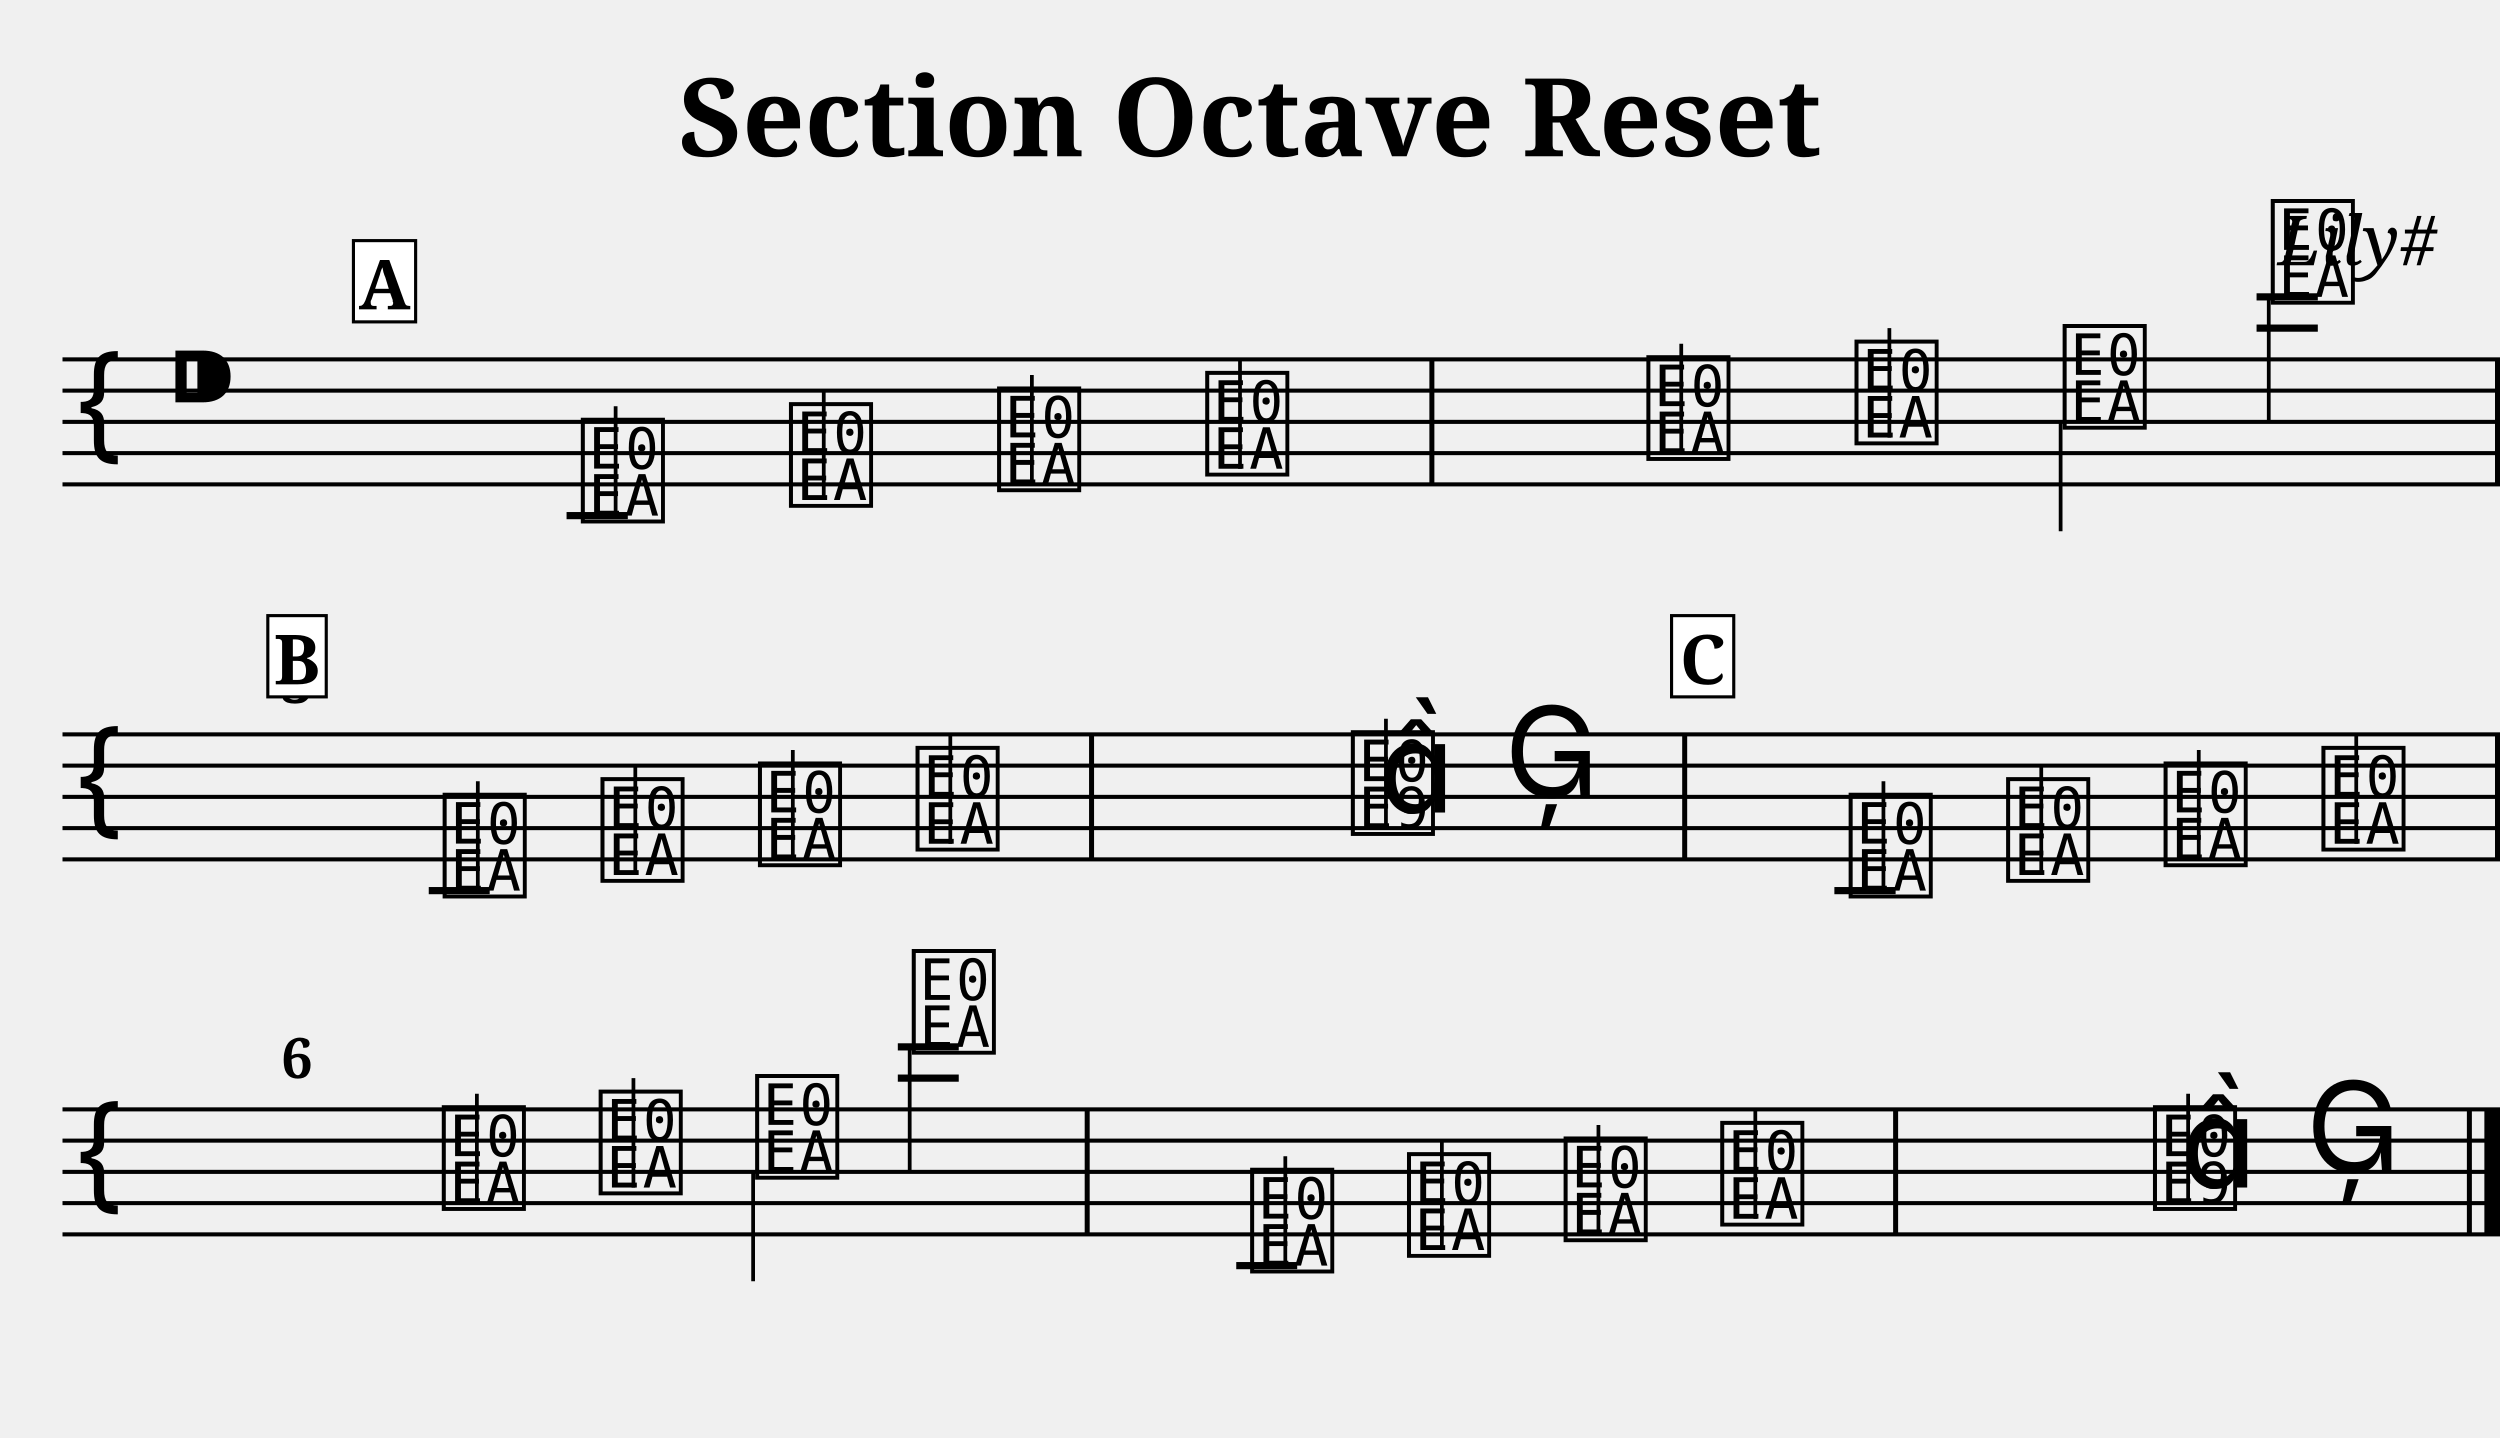
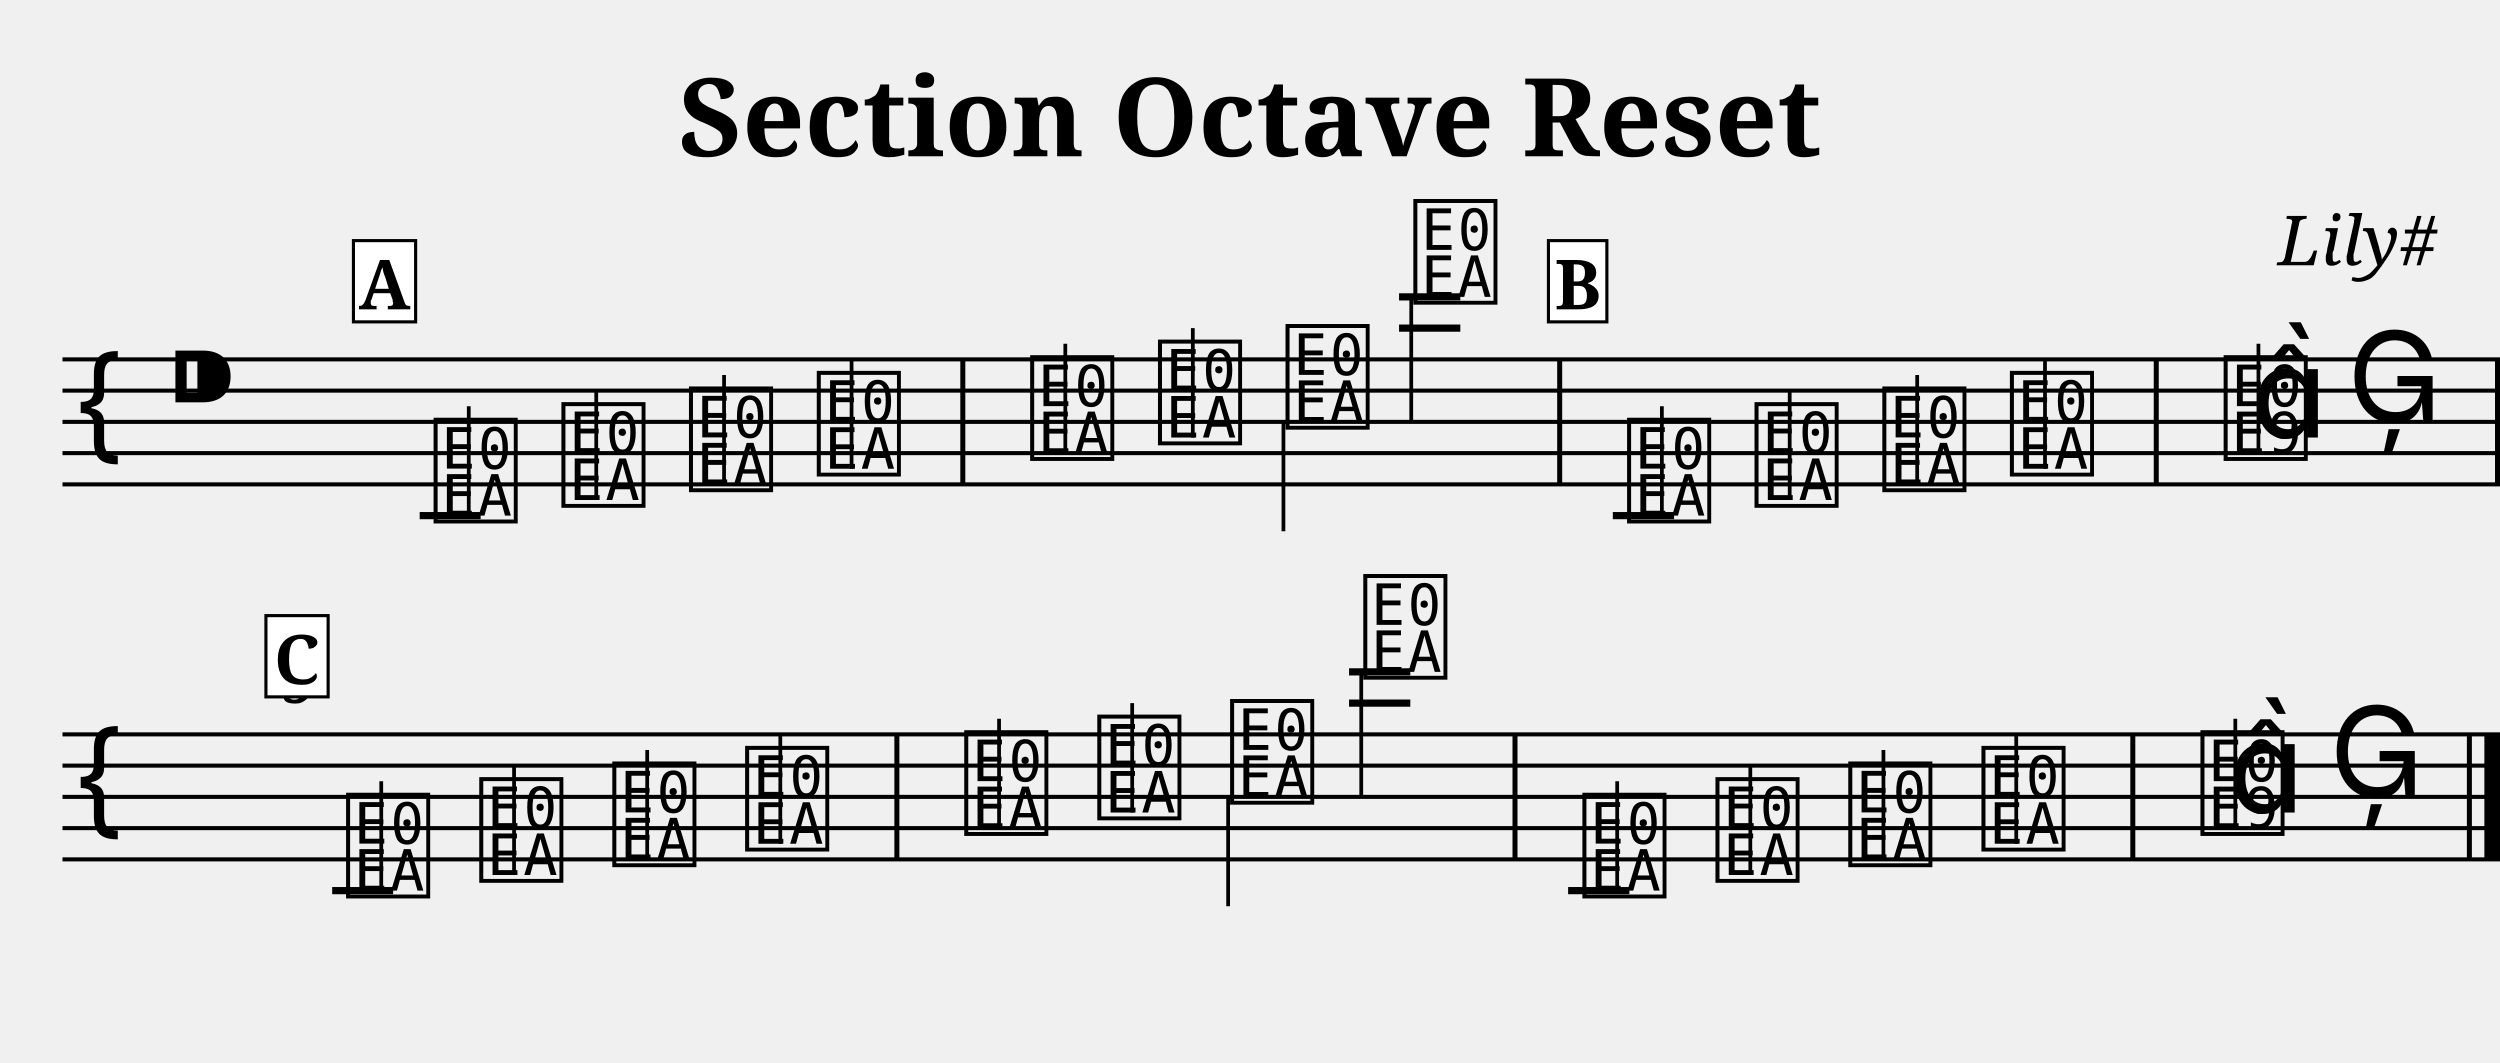
- <svg xmlns="http://www.w3.org/2000/svg" width="800.0" height="460.0" viewBox="0 0 80.00 46.00">
+ <svg xmlns="http://www.w3.org/2000/svg" width="800.0" height="340.0" viewBox="0 0 80.00 34.00">
  <style>
  @font-face { font-family: 'Emmentaler'; src: local('Emmentaler'); }
  .music { font-family: 'Emmentaler', serif; }
</style>
  <text x="40.00" y="5.00" font-size="3.49" font-family="serif" font-weight="bold" text-anchor="middle">Section Octave Reset</text>
  <text x="78.00" y="8.49" font-size="2.20" font-family="serif" font-style="italic" text-anchor="end">Lily#</text>
  <g transform="translate(2.00,0.00) scale(1,1)">
    <line x1="0.00" y1="11.50" x2="78.00" y2="11.50" stroke="#000000" stroke-width="0.130" />
    <line x1="0.00" y1="12.50" x2="78.00" y2="12.50" stroke="#000000" stroke-width="0.130" />
    <line x1="0.00" y1="13.50" x2="78.00" y2="13.50" stroke="#000000" stroke-width="0.130" />
    <line x1="0.00" y1="14.50" x2="78.00" y2="14.50" stroke="#000000" stroke-width="0.130" />
    <line x1="0.00" y1="15.50" x2="78.00" y2="15.50" stroke="#000000" stroke-width="0.130" />
    <text class="music" x="0.30" y="14.50" font-size="4.00"></text>
    <text class="music" x="3.30" y="13.50" font-size="4.00"></text>
-     <text class="music" x="16.46" y="16.50" font-size="4.00" data-pos="249"></text>
-     <line x1="17.70" y1="16.50" x2="17.70" y2="13.00" stroke="#000000" stroke-width="0.120" />
-     <text class="music" x="23.12" y="16.00" font-size="4.00" data-pos="254"></text>
-     <line x1="24.36" y1="16.00" x2="24.36" y2="12.50" stroke="#000000" stroke-width="0.120" />
-     <text class="music" x="29.78" y="15.50" font-size="4.00" data-pos="256"></text>
-     <line x1="31.02" y1="15.50" x2="31.02" y2="12.00" stroke="#000000" stroke-width="0.120" />
-     <text class="music" x="36.44" y="15.00" font-size="4.00" data-pos="258"></text>
-     <line x1="37.68" y1="15.00" x2="37.68" y2="11.50" stroke="#000000" stroke-width="0.120" />
-     <text class="music" x="50.56" y="14.50" font-size="4.00" data-pos="262"></text>
-     <line x1="51.80" y1="14.50" x2="51.80" y2="11.00" stroke="#000000" stroke-width="0.120" />
-     <text class="music" x="57.22" y="14.00" font-size="4.00" data-pos="265"></text>
-     <line x1="58.46" y1="14.00" x2="58.46" y2="10.50" stroke="#000000" stroke-width="0.120" />
-     <text class="music" x="63.88" y="13.50" font-size="4.00" data-pos="267"></text>
-     <line x1="63.94" y1="13.50" x2="63.94" y2="17.00" stroke="#000000" stroke-width="0.120" />
-     <text class="music" x="70.54" y="9.50" font-size="4.00" data-pos="269"></text>
-     <line x1="70.60" y1="9.50" x2="70.60" y2="13.50" stroke="#000000" stroke-width="0.120" />
-     <line x1="16.13" y1="16.50" x2="18.09" y2="16.50" stroke="#000000" stroke-width="0.230" />
-     <line x1="70.21" y1="10.50" x2="72.17" y2="10.50" stroke="#000000" stroke-width="0.230" />
-     <line x1="70.21" y1="9.50" x2="72.17" y2="9.50" stroke="#000000" stroke-width="0.230" />
-     <rect x="43.74" y="11.50" width="0.16" height="4.00" fill="#000000" />
+     <text class="music" x="11.75" y="16.50" font-size="4.00" data-pos="249"></text>
+     <line x1="13.00" y1="16.50" x2="13.00" y2="13.00" stroke="#000000" stroke-width="0.120" />
+     <text class="music" x="15.84" y="16.00" font-size="4.00" data-pos="254"></text>
+     <line x1="17.08" y1="16.00" x2="17.08" y2="12.50" stroke="#000000" stroke-width="0.120" />
+     <text class="music" x="19.92" y="15.50" font-size="4.00" data-pos="256"></text>
+     <line x1="21.17" y1="15.50" x2="21.17" y2="12.00" stroke="#000000" stroke-width="0.120" />
+     <text class="music" x="24.01" y="15.00" font-size="4.00" data-pos="258"></text>
+     <line x1="25.25" y1="15.00" x2="25.25" y2="11.50" stroke="#000000" stroke-width="0.120" />
+     <text class="music" x="30.84" y="14.50" font-size="4.00" data-pos="262"></text>
+     <line x1="32.09" y1="14.50" x2="32.09" y2="11.00" stroke="#000000" stroke-width="0.120" />
+     <text class="music" x="34.93" y="14.00" font-size="4.00" data-pos="265"></text>
+     <line x1="36.17" y1="14.00" x2="36.17" y2="10.50" stroke="#000000" stroke-width="0.120" />
+     <text class="music" x="39.01" y="13.50" font-size="4.00" data-pos="267"></text>
+     <line x1="39.07" y1="13.50" x2="39.07" y2="17.00" stroke="#000000" stroke-width="0.120" />
+     <text class="music" x="43.10" y="9.50" font-size="4.00" data-pos="269"></text>
+     <line x1="43.16" y1="9.50" x2="43.16" y2="13.50" stroke="#000000" stroke-width="0.120" />
+     <text class="music" x="49.94" y="16.50" font-size="4.00" data-pos="349"></text>
+     <line x1="51.18" y1="16.50" x2="51.18" y2="13.00" stroke="#000000" stroke-width="0.120" />
+     <text class="music" x="54.02" y="16.00" font-size="4.00" data-pos="354"></text>
+     <line x1="55.27" y1="16.00" x2="55.27" y2="12.50" stroke="#000000" stroke-width="0.120" />
+     <text class="music" x="58.11" y="15.50" font-size="4.00" data-pos="356"></text>
+     <line x1="59.35" y1="15.50" x2="59.35" y2="12.00" stroke="#000000" stroke-width="0.120" />
+     <text class="music" x="62.19" y="15.00" font-size="4.00" data-pos="358"></text>
+     <line x1="63.44" y1="15.00" x2="63.44" y2="11.50" stroke="#000000" stroke-width="0.120" />
+     <text class="music" x="69.03" y="14.50" font-size="4.00" data-pos="362"></text>
+     <line x1="70.27" y1="14.50" x2="70.27" y2="11.00" stroke="#000000" stroke-width="0.120" />
+     <text class="music" x="70.03" y="14.00" font-size="4.00"></text>
+     <text class="music" x="73.11" y="13.50" font-size="4.00" data-pos="366"></text>
+     <line x1="11.43" y1="16.50" x2="13.38" y2="16.50" stroke="#000000" stroke-width="0.230" />
+     <line x1="42.77" y1="10.50" x2="44.73" y2="10.50" stroke="#000000" stroke-width="0.230" />
+     <line x1="42.77" y1="9.50" x2="44.73" y2="9.50" stroke="#000000" stroke-width="0.230" />
+     <line x1="49.61" y1="16.50" x2="51.57" y2="16.50" stroke="#000000" stroke-width="0.230" />
+     <rect x="28.73" y="11.50" width="0.16" height="4.00" fill="#000000" />
+     <rect x="47.83" y="11.50" width="0.16" height="4.00" fill="#000000" />
+     <rect x="66.92" y="11.50" width="0.16" height="4.00" fill="#000000" />
    <rect x="77.84" y="11.50" width="0.16" height="4.00" fill="#000000" />
    <line x1="0.00" y1="23.50" x2="78.00" y2="23.50" stroke="#000000" stroke-width="0.130" />
    <line x1="0.00" y1="24.50" x2="78.00" y2="24.50" stroke="#000000" stroke-width="0.130" />
    <line x1="0.00" y1="25.50" x2="78.00" y2="25.50" stroke="#000000" stroke-width="0.130" />
    <line x1="0.00" y1="26.50" x2="78.00" y2="26.50" stroke="#000000" stroke-width="0.130" />
    <line x1="0.00" y1="27.50" x2="78.00" y2="27.50" stroke="#000000" stroke-width="0.130" />
    <text class="music" x="0.30" y="26.50" font-size="4.00"></text>
-     <text class="music" x="12.04" y="28.50" font-size="4.00" data-pos="349"></text>
-     <line x1="13.29" y1="28.50" x2="13.29" y2="25.00" stroke="#000000" stroke-width="0.120" />
-     <text class="music" x="17.09" y="28.00" font-size="4.00" data-pos="354"></text>
-     <line x1="18.33" y1="28.00" x2="18.33" y2="24.50" stroke="#000000" stroke-width="0.120" />
-     <text class="music" x="22.13" y="27.50" font-size="4.00" data-pos="356"></text>
-     <line x1="23.37" y1="27.50" x2="23.37" y2="24.00" stroke="#000000" stroke-width="0.120" />
-     <text class="music" x="27.17" y="27.00" font-size="4.00" data-pos="358"></text>
-     <line x1="28.41" y1="27.00" x2="28.41" y2="23.50" stroke="#000000" stroke-width="0.120" />
-     <text class="music" x="41.10" y="26.50" font-size="4.00" data-pos="362"></text>
-     <line x1="42.35" y1="26.50" x2="42.35" y2="23.00" stroke="#000000" stroke-width="0.120" />
-     <text class="music" x="42.10" y="26.00" font-size="4.00"></text>
-     <text class="music" x="46.14" y="25.50" font-size="4.00" data-pos="366"></text>
-     <text class="music" x="57.03" y="28.50" font-size="4.00" data-pos="249"></text>
-     <line x1="58.27" y1="28.50" x2="58.27" y2="25.00" stroke="#000000" stroke-width="0.120" />
-     <text class="music" x="62.07" y="28.00" font-size="4.00" data-pos="254"></text>
-     <line x1="63.32" y1="28.00" x2="63.32" y2="24.50" stroke="#000000" stroke-width="0.120" />
-     <text class="music" x="67.11" y="27.50" font-size="4.00" data-pos="256"></text>
-     <line x1="68.36" y1="27.50" x2="68.36" y2="24.00" stroke="#000000" stroke-width="0.120" />
-     <text class="music" x="72.16" y="27.00" font-size="4.00" data-pos="258"></text>
-     <line x1="73.40" y1="27.00" x2="73.40" y2="23.50" stroke="#000000" stroke-width="0.120" />
-     <line x1="11.72" y1="28.50" x2="13.67" y2="28.50" stroke="#000000" stroke-width="0.230" />
-     <line x1="56.70" y1="28.50" x2="58.66" y2="28.50" stroke="#000000" stroke-width="0.230" />
-     <rect x="32.85" y="23.50" width="0.16" height="4.00" fill="#000000" />
-     <rect x="51.83" y="23.50" width="0.16" height="4.00" fill="#000000" />
-     <rect x="77.84" y="23.50" width="0.16" height="4.00" fill="#000000" />
-     <line x1="0.00" y1="35.50" x2="78.00" y2="35.50" stroke="#000000" stroke-width="0.130" />
-     <line x1="0.00" y1="36.50" x2="78.00" y2="36.50" stroke="#000000" stroke-width="0.130" />
-     <line x1="0.00" y1="37.50" x2="78.00" y2="37.50" stroke="#000000" stroke-width="0.130" />
-     <line x1="0.00" y1="38.50" x2="78.00" y2="38.50" stroke="#000000" stroke-width="0.130" />
-     <line x1="0.00" y1="39.50" x2="78.00" y2="39.50" stroke="#000000" stroke-width="0.130" />
-     <text class="music" x="0.30" y="38.50" font-size="4.00"></text>
-     <text class="music" x="12.01" y="38.50" font-size="4.00" data-pos="262"></text>
-     <line x1="13.26" y1="38.50" x2="13.26" y2="35.00" stroke="#000000" stroke-width="0.120" />
-     <text class="music" x="17.03" y="38.00" font-size="4.00" data-pos="265"></text>
-     <line x1="18.27" y1="38.00" x2="18.27" y2="34.50" stroke="#000000" stroke-width="0.120" />
-     <text class="music" x="22.04" y="37.50" font-size="4.00" data-pos="267"></text>
-     <line x1="22.10" y1="37.50" x2="22.10" y2="41.00" stroke="#000000" stroke-width="0.120" />
-     <text class="music" x="27.05" y="33.50" font-size="4.00" data-pos="269"></text>
-     <line x1="27.11" y1="33.50" x2="27.11" y2="37.50" stroke="#000000" stroke-width="0.120" />
-     <text class="music" x="37.88" y="40.50" font-size="4.00" data-pos="349"></text>
-     <line x1="39.13" y1="40.50" x2="39.13" y2="37.00" stroke="#000000" stroke-width="0.120" />
-     <text class="music" x="42.90" y="40.00" font-size="4.00" data-pos="354"></text>
-     <line x1="44.14" y1="40.00" x2="44.14" y2="36.50" stroke="#000000" stroke-width="0.120" />
-     <text class="music" x="47.91" y="39.50" font-size="4.00" data-pos="356"></text>
-     <line x1="49.15" y1="39.50" x2="49.15" y2="36.00" stroke="#000000" stroke-width="0.120" />
-     <text class="music" x="52.92" y="39.00" font-size="4.00" data-pos="358"></text>
-     <line x1="54.17" y1="39.00" x2="54.17" y2="35.50" stroke="#000000" stroke-width="0.120" />
-     <text class="music" x="66.77" y="38.50" font-size="4.00" data-pos="362"></text>
-     <line x1="68.02" y1="38.50" x2="68.02" y2="35.00" stroke="#000000" stroke-width="0.120" />
-     <text class="music" x="67.77" y="38.00" font-size="4.00"></text>
-     <text class="music" x="71.79" y="37.50" font-size="4.00" data-pos="366"></text>
-     <line x1="26.73" y1="34.50" x2="28.68" y2="34.50" stroke="#000000" stroke-width="0.230" />
-     <line x1="26.73" y1="33.50" x2="28.68" y2="33.50" stroke="#000000" stroke-width="0.230" />
-     <line x1="37.56" y1="40.50" x2="39.51" y2="40.50" stroke="#000000" stroke-width="0.230" />
-     <rect x="32.71" y="35.50" width="0.16" height="4.00" fill="#000000" />
-     <rect x="58.58" y="35.50" width="0.16" height="4.00" fill="#000000" />
-     <rect x="76.94" y="35.50" width="0.16" height="4.00" fill="#000000" />
-     <rect x="77.50" y="35.50" width="0.50" height="4.00" fill="#000000" />
-     <text x="7.00" y="22.50" font-size="1.80" font-family="serif" font-weight="bold" fill="#000000">3</text>
-     <text x="7.00" y="34.50" font-size="1.80" font-family="serif" font-weight="bold" fill="#000000">6</text>
+     <text class="music" x="8.95" y="28.50" font-size="4.00" data-pos="249"></text>
+     <line x1="10.20" y1="28.50" x2="10.20" y2="25.00" stroke="#000000" stroke-width="0.120" />
+     <text class="music" x="13.21" y="28.00" font-size="4.00" data-pos="254"></text>
+     <line x1="14.45" y1="28.00" x2="14.45" y2="24.50" stroke="#000000" stroke-width="0.120" />
+     <text class="music" x="17.47" y="27.50" font-size="4.00" data-pos="256"></text>
+     <line x1="18.71" y1="27.50" x2="18.71" y2="24.00" stroke="#000000" stroke-width="0.120" />
+     <text class="music" x="21.72" y="27.00" font-size="4.00" data-pos="258"></text>
+     <line x1="22.97" y1="27.00" x2="22.97" y2="23.50" stroke="#000000" stroke-width="0.120" />
+     <text class="music" x="28.73" y="26.50" font-size="4.00" data-pos="262"></text>
+     <line x1="29.97" y1="26.50" x2="29.97" y2="23.00" stroke="#000000" stroke-width="0.120" />
+     <text class="music" x="32.99" y="26.00" font-size="4.00" data-pos="265"></text>
+     <line x1="34.23" y1="26.00" x2="34.23" y2="22.50" stroke="#000000" stroke-width="0.120" />
+     <text class="music" x="37.24" y="25.50" font-size="4.00" data-pos="267"></text>
+     <line x1="37.30" y1="25.50" x2="37.30" y2="29.00" stroke="#000000" stroke-width="0.120" />
+     <text class="music" x="41.50" y="21.50" font-size="4.00" data-pos="269"></text>
+     <line x1="41.56" y1="21.50" x2="41.56" y2="25.50" stroke="#000000" stroke-width="0.120" />
+     <text class="music" x="48.51" y="28.50" font-size="4.00" data-pos="349"></text>
+     <line x1="49.75" y1="28.50" x2="49.75" y2="25.00" stroke="#000000" stroke-width="0.120" />
+     <text class="music" x="52.77" y="28.00" font-size="4.00" data-pos="354"></text>
+     <line x1="54.01" y1="28.00" x2="54.01" y2="24.50" stroke="#000000" stroke-width="0.120" />
+     <text class="music" x="57.02" y="27.50" font-size="4.00" data-pos="356"></text>
+     <line x1="58.27" y1="27.50" x2="58.27" y2="24.00" stroke="#000000" stroke-width="0.120" />
+     <text class="music" x="61.28" y="27.00" font-size="4.00" data-pos="358"></text>
+     <line x1="62.52" y1="27.00" x2="62.52" y2="23.50" stroke="#000000" stroke-width="0.120" />
+     <text class="music" x="68.29" y="26.50" font-size="4.00" data-pos="362"></text>
+     <line x1="69.53" y1="26.50" x2="69.53" y2="23.00" stroke="#000000" stroke-width="0.120" />
+     <text class="music" x="69.29" y="26.00" font-size="4.00"></text>
+     <text class="music" x="72.54" y="25.50" font-size="4.00" data-pos="366"></text>
+     <line x1="8.63" y1="28.50" x2="10.58" y2="28.50" stroke="#000000" stroke-width="0.230" />
+     <line x1="41.17" y1="22.50" x2="43.13" y2="22.50" stroke="#000000" stroke-width="0.230" />
+     <line x1="41.17" y1="21.50" x2="43.13" y2="21.50" stroke="#000000" stroke-width="0.230" />
+     <line x1="48.18" y1="28.50" x2="50.14" y2="28.50" stroke="#000000" stroke-width="0.230" />
+     <rect x="26.62" y="23.50" width="0.16" height="4.00" fill="#000000" />
+     <rect x="46.40" y="23.50" width="0.16" height="4.00" fill="#000000" />
+     <rect x="66.17" y="23.50" width="0.16" height="4.00" fill="#000000" />
+     <rect x="76.94" y="23.50" width="0.16" height="4.00" fill="#000000" />
+     <rect x="77.50" y="23.50" width="0.50" height="4.00" fill="#000000" />
+     <text x="7.00" y="22.50" font-size="1.80" font-family="serif" font-weight="bold" fill="#000000">5</text>
    <rect x="9.31" y="7.70" width="1.99" height="2.60" fill="#FFFFFF" stroke="#000000" stroke-width="0.100" data-pos="0" />
    <text x="10.30" y="9.90" font-size="2.20" font-family="serif" font-weight="bold" text-anchor="middle" fill="#000000" data-pos="0">A</text>
-     <rect x="6.57" y="19.70" width="1.87" height="2.60" fill="#FFFFFF" stroke="#000000" stroke-width="0.100" data-pos="270" />
-     <text x="7.50" y="21.90" font-size="2.20" font-family="serif" font-weight="bold" text-anchor="middle" fill="#000000" data-pos="270">B</text>
-     <rect x="51.49" y="19.70" width="1.99" height="2.60" fill="#FFFFFF" stroke="#000000" stroke-width="0.100" data-pos="367" />
-     <text x="52.49" y="21.90" font-size="2.20" font-family="serif" font-weight="bold" text-anchor="middle" fill="#000000" data-pos="367">C</text>
+     <rect x="47.55" y="7.70" width="1.87" height="2.60" fill="#FFFFFF" stroke="#000000" stroke-width="0.100" data-pos="270" />
+     <text x="48.49" y="9.90" font-size="2.20" font-family="serif" font-weight="bold" text-anchor="middle" fill="#000000" data-pos="270">B</text>
+     <rect x="6.51" y="19.70" width="1.99" height="2.60" fill="#FFFFFF" stroke="#000000" stroke-width="0.100" data-pos="367" />
+     <text x="7.50" y="21.90" font-size="2.20" font-family="serif" font-weight="bold" text-anchor="middle" fill="#000000" data-pos="367">C</text>
  </g>
</svg>
